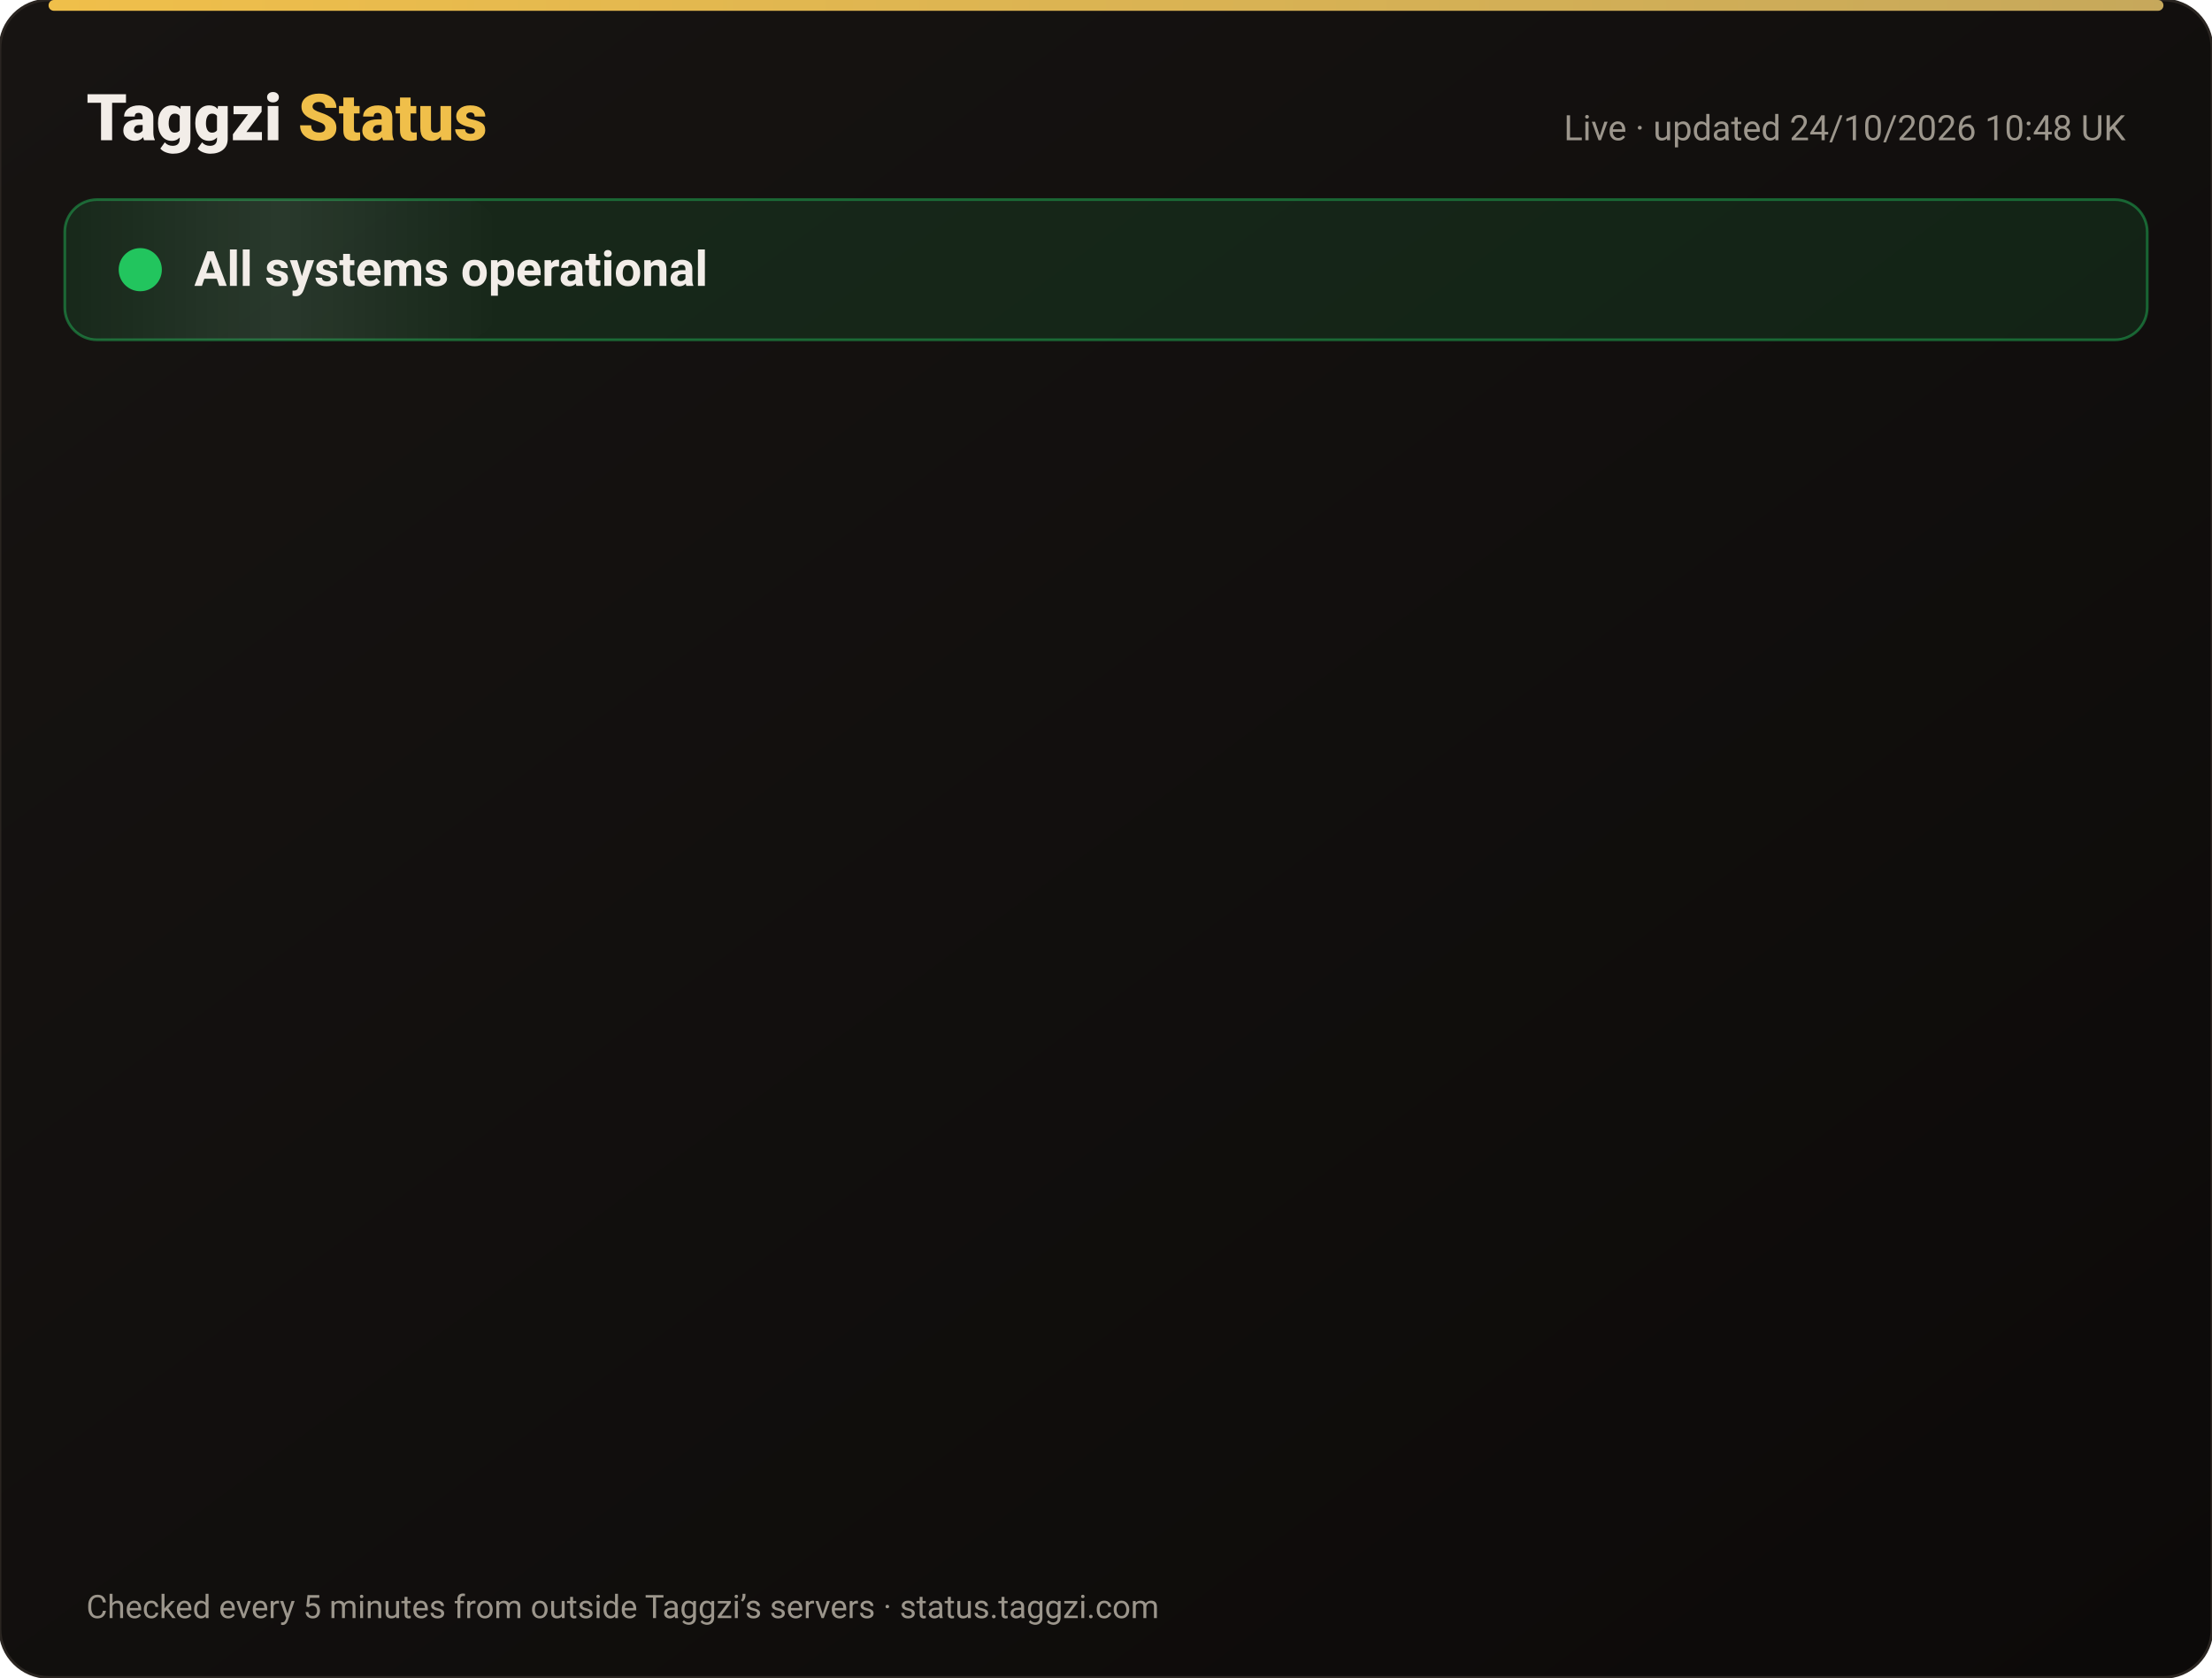
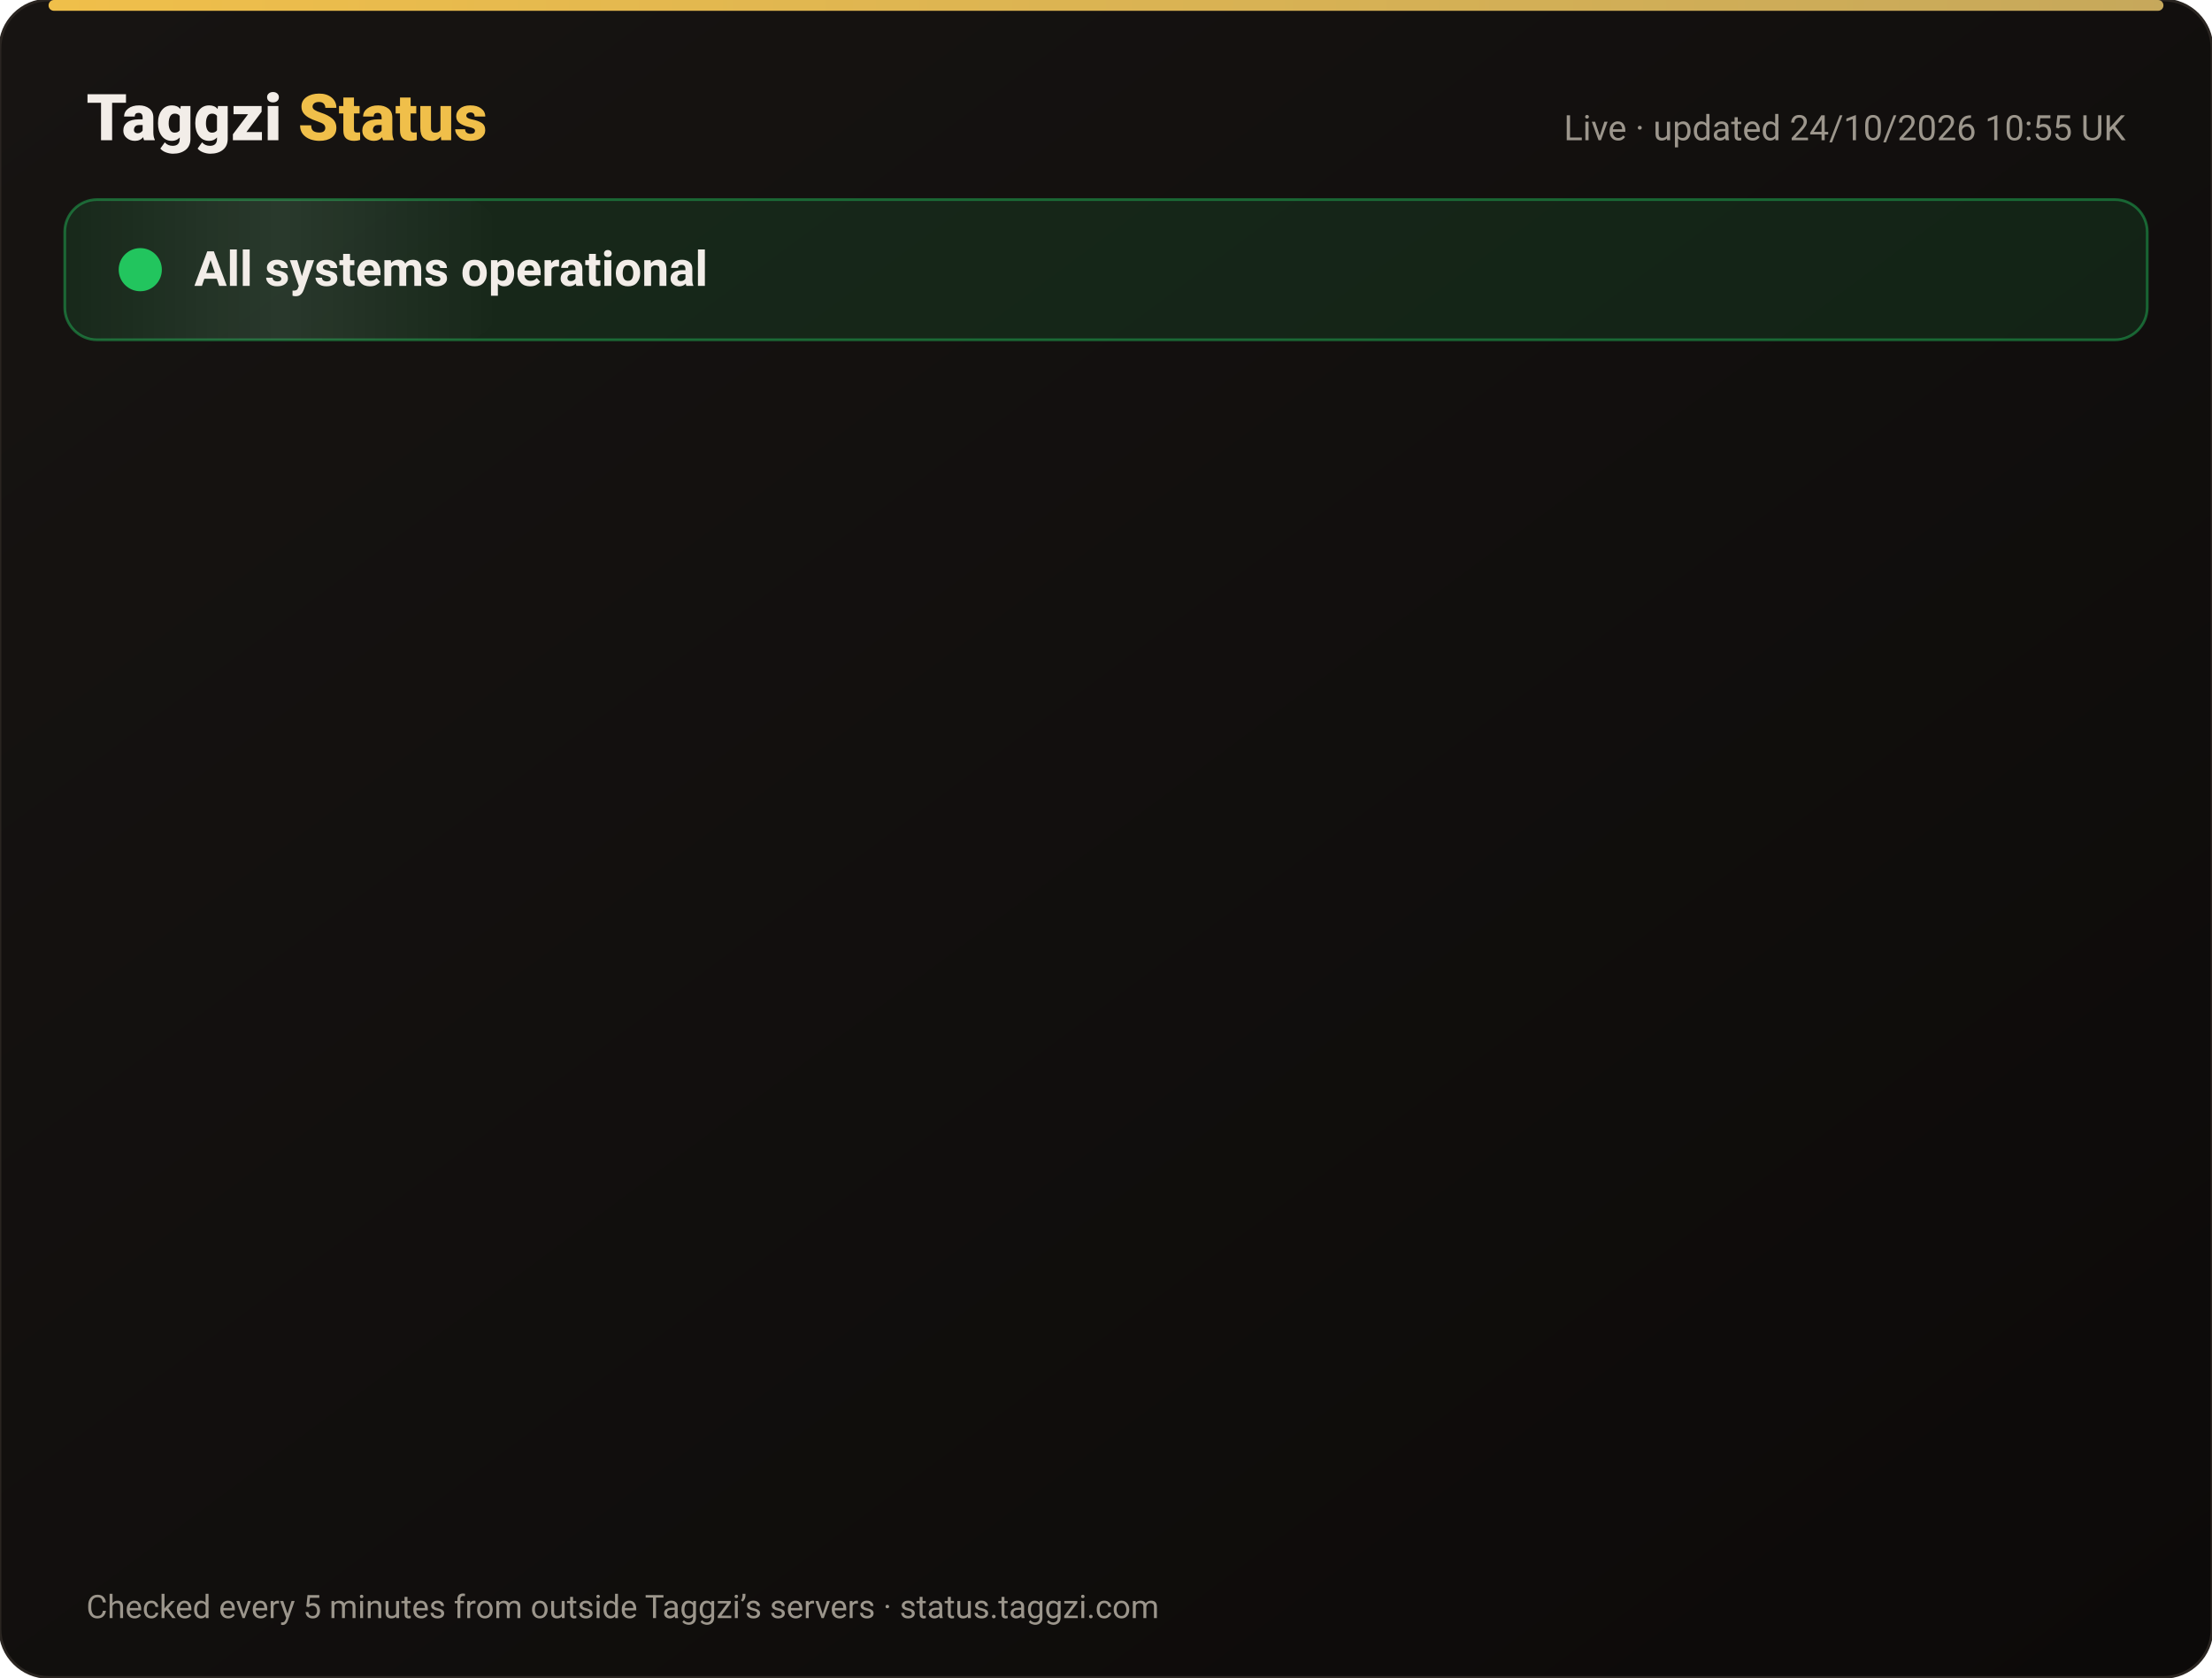
<svg xmlns="http://www.w3.org/2000/svg" width="820" height="622" viewBox="0 0 820 622" font-family="-apple-system,Segoe UI,Roboto,Helvetica,Arial,sans-serif">
  <defs>
    <linearGradient id="bg" x1="0" y1="0" x2="1" y2="1">
      <stop offset="0" stop-color="#171412" />
      <stop offset="1" stop-color="#0C0A09" />
    </linearGradient>
    <linearGradient id="gold" x1="0" x2="1">
      <stop offset="0" stop-color="#F0BF4A" />
      <stop offset="1" stop-color="#c6a85b" />
    </linearGradient>
    <linearGradient id="shine" x1="0" x2="1">
      <stop offset="0" stop-color="#fff" stop-opacity="0" />
      <stop offset=".5" stop-color="#fff" stop-opacity=".08" />
      <stop offset="1" stop-color="#fff" stop-opacity="0" />
    </linearGradient>
  </defs>
  <rect width="820" height="622" rx="18" fill="url(#bg)" stroke="#2a2521" />
  <rect x="18" y="0" width="784" height="4" rx="2" fill="url(#gold)" />
  <text x="32" y="52" font-size="24" font-weight="800" fill="#F2EDE8">Taggzi <tspan fill="#F0BF4A">Status</tspan>
  </text>
-   <text x="788" y="52" font-size="13" fill="#9C968C" text-anchor="end">Live · updated 24/10/2026 10:48 UK</text>
+   <text x="788" y="52" font-size="13" fill="#9C968C" text-anchor="end">Live · updated 24/10/2026 10:55 UK</text>
  <rect x="24" y="74" width="772" height="52" rx="12" fill="#22c55e" fill-opacity=".12" stroke="#22c55e" stroke-opacity=".45" />
  <rect x="24" y="74" width="160" height="52" rx="12" fill="url(#shine)">
    <animate attributeName="x" from="-160" to="820" dur="4s" repeatCount="indefinite" />
  </rect>
  <circle cx="52" cy="100" r="7" fill="#22c55e" />
  <circle cx="52" cy="100" r="7" fill="none" stroke="#22c55e" stroke-width="2">
    <animate attributeName="r" values="7;15;7" dur="2s" repeatCount="indefinite" />
    <animate attributeName="opacity" values=".9;0;.9" dur="2s" repeatCount="indefinite" />
  </circle>
  <text x="72" y="106" font-size="18" font-weight="700" fill="#F2EDE8">All systems operational</text>
  <g opacity="0">
    <animate attributeName="opacity" from="0" to="1" begin="0.00s" dur=".6s" fill="freeze" />
    <line x1="32" y1="188" x2="788" y2="188" stroke="#2a2521" />
    <circle cx="44" cy="166" r="6" fill="#22c55e">
      <animate attributeName="opacity" values="1;.45;1" dur="2.4s" begin="0.00s" repeatCount="indefinite" />
    </circle>
    <text x="62" y="171" font-size="15" font-weight="650" fill="#F2EDE8">Website</text>
    <text x="630" y="171" font-size="13" fill="#9C968C" text-anchor="end">99.99% uptime</text>
    <rect x="648" y="154" width="140" height="24" rx="12" fill="#22c55e" fill-opacity=".14" stroke="#22c55e" stroke-opacity=".5" />
    <text x="718" y="171" font-size="12" font-weight="700" fill="#22c55e" text-anchor="middle">Operational</text>
  </g>
  <g opacity="0">
    <animate attributeName="opacity" from="0" to="1" begin="0.15s" dur=".6s" fill="freeze" />
    <line x1="32" y1="234" x2="788" y2="234" stroke="#2a2521" />
    <circle cx="44" cy="212" r="6" fill="#22c55e">
      <animate attributeName="opacity" values="1;.45;1" dur="2.4s" begin="0.15s" repeatCount="indefinite" />
    </circle>
    <text x="62" y="217" font-size="15" font-weight="650" fill="#F2EDE8">Tag scans</text>
    <text x="630" y="217" font-size="13" fill="#9C968C" text-anchor="end">99.99% uptime</text>
    <rect x="648" y="200" width="140" height="24" rx="12" fill="#22c55e" fill-opacity=".14" stroke="#22c55e" stroke-opacity=".5" />
    <text x="718" y="217" font-size="12" font-weight="700" fill="#22c55e" text-anchor="middle">Operational</text>
  </g>
  <g opacity="0">
    <animate attributeName="opacity" from="0" to="1" begin="0.30s" dur=".6s" fill="freeze" />
    <line x1="32" y1="280" x2="788" y2="280" stroke="#2a2521" />
    <circle cx="44" cy="258" r="6" fill="#22c55e">
      <animate attributeName="opacity" values="1;.45;1" dur="2.4s" begin="0.30s" repeatCount="indefinite" />
    </circle>
    <text x="62" y="263" font-size="15" font-weight="650" fill="#F2EDE8">Manual tag lookup</text>
    <text x="630" y="263" font-size="13" fill="#9C968C" text-anchor="end">99.99% uptime</text>
    <rect x="648" y="246" width="140" height="24" rx="12" fill="#22c55e" fill-opacity=".14" stroke="#22c55e" stroke-opacity=".5" />
    <text x="718" y="263" font-size="12" font-weight="700" fill="#22c55e" text-anchor="middle">Operational</text>
  </g>
  <g opacity="0">
    <animate attributeName="opacity" from="0" to="1" begin="0.45s" dur=".6s" fill="freeze" />
    <line x1="32" y1="326" x2="788" y2="326" stroke="#2a2521" />
    <circle cx="44" cy="304" r="6" fill="#22c55e">
      <animate attributeName="opacity" values="1;.45;1" dur="2.4s" begin="0.45s" repeatCount="indefinite" />
    </circle>
    <text x="62" y="309" font-size="15" font-weight="650" fill="#F2EDE8">App &amp; login</text>
    <text x="630" y="309" font-size="13" fill="#9C968C" text-anchor="end">99.99% uptime</text>
    <rect x="648" y="292" width="140" height="24" rx="12" fill="#22c55e" fill-opacity=".14" stroke="#22c55e" stroke-opacity=".5" />
    <text x="718" y="309" font-size="12" font-weight="700" fill="#22c55e" text-anchor="middle">Operational</text>
  </g>
  <g opacity="0">
    <animate attributeName="opacity" from="0" to="1" begin="0.60s" dur=".6s" fill="freeze" />
    <line x1="32" y1="372" x2="788" y2="372" stroke="#2a2521" />
    <circle cx="44" cy="350" r="6" fill="#22c55e">
      <animate attributeName="opacity" values="1;.45;1" dur="2.4s" begin="0.60s" repeatCount="indefinite" />
    </circle>
    <text x="62" y="355" font-size="15" font-weight="650" fill="#F2EDE8">Community alerts</text>
    <text x="630" y="355" font-size="13" fill="#9C968C" text-anchor="end">99.99% uptime</text>
    <rect x="648" y="338" width="140" height="24" rx="12" fill="#22c55e" fill-opacity=".14" stroke="#22c55e" stroke-opacity=".5" />
    <text x="718" y="355" font-size="12" font-weight="700" fill="#22c55e" text-anchor="middle">Operational</text>
  </g>
  <g opacity="0">
    <animate attributeName="opacity" from="0" to="1" begin="0.75s" dur=".6s" fill="freeze" />
    <line x1="32" y1="418" x2="788" y2="418" stroke="#2a2521" />
    <circle cx="44" cy="396" r="6" fill="#22c55e">
      <animate attributeName="opacity" values="1;.45;1" dur="2.4s" begin="0.75s" repeatCount="indefinite" />
    </circle>
    <text x="62" y="401" font-size="15" font-weight="650" fill="#F2EDE8">Private calling</text>
    <text x="630" y="401" font-size="13" fill="#9C968C" text-anchor="end">99.99% uptime</text>
    <rect x="648" y="384" width="140" height="24" rx="12" fill="#22c55e" fill-opacity=".14" stroke="#22c55e" stroke-opacity=".5" />
    <text x="718" y="401" font-size="12" font-weight="700" fill="#22c55e" text-anchor="middle">Operational</text>
  </g>
  <g opacity="0">
    <animate attributeName="opacity" from="0" to="1" begin="0.90s" dur=".6s" fill="freeze" />
    <line x1="32" y1="464" x2="788" y2="464" stroke="#2a2521" />
    <circle cx="44" cy="442" r="6" fill="#22c55e">
      <animate attributeName="opacity" values="1;.45;1" dur="2.4s" begin="0.90s" repeatCount="indefinite" />
    </circle>
    <text x="62" y="447" font-size="15" font-weight="650" fill="#F2EDE8">Payments</text>
    <text x="630" y="447" font-size="13" fill="#9C968C" text-anchor="end">99.97% uptime</text>
    <rect x="648" y="430" width="140" height="24" rx="12" fill="#22c55e" fill-opacity=".14" stroke="#22c55e" stroke-opacity=".5" />
    <text x="718" y="447" font-size="12" font-weight="700" fill="#22c55e" text-anchor="middle">Operational</text>
  </g>
  <g opacity="0">
    <animate attributeName="opacity" from="0" to="1" begin="1.05s" dur=".6s" fill="freeze" />
    <line x1="32" y1="510" x2="788" y2="510" stroke="#2a2521" />
    <circle cx="44" cy="488" r="6" fill="#22c55e">
      <animate attributeName="opacity" values="1;.45;1" dur="2.4s" begin="1.05s" repeatCount="indefinite" />
    </circle>
    <text x="62" y="493" font-size="15" font-weight="650" fill="#F2EDE8">Email &amp; support</text>
    <text x="630" y="493" font-size="13" fill="#9C968C" text-anchor="end">99.99% uptime</text>
    <rect x="648" y="476" width="140" height="24" rx="12" fill="#22c55e" fill-opacity=".14" stroke="#22c55e" stroke-opacity=".5" />
    <text x="718" y="493" font-size="12" font-weight="700" fill="#22c55e" text-anchor="middle">Operational</text>
  </g>
  <g opacity="0">
    <animate attributeName="opacity" from="0" to="1" begin="1.20s" dur=".6s" fill="freeze" />
    <line x1="32" y1="556" x2="788" y2="556" stroke="#2a2521" />
    <circle cx="44" cy="534" r="6" fill="#22c55e">
      <animate attributeName="opacity" values="1;.45;1" dur="2.4s" begin="1.20s" repeatCount="indefinite" />
    </circle>
    <text x="62" y="539" font-size="15" font-weight="650" fill="#F2EDE8">Secure connection (SSL)</text>
    <text x="630" y="539" font-size="13" fill="#9C968C" text-anchor="end">100.00% uptime</text>
    <rect x="648" y="522" width="140" height="24" rx="12" fill="#22c55e" fill-opacity=".14" stroke="#22c55e" stroke-opacity=".5" />
    <text x="718" y="539" font-size="12" font-weight="700" fill="#22c55e" text-anchor="middle">Operational</text>
  </g>
  <text x="32" y="600" font-size="12" fill="#9C968C">Checked every 5 minutes from outside Taggzi’s servers · status.taggzi.com</text>
</svg>
